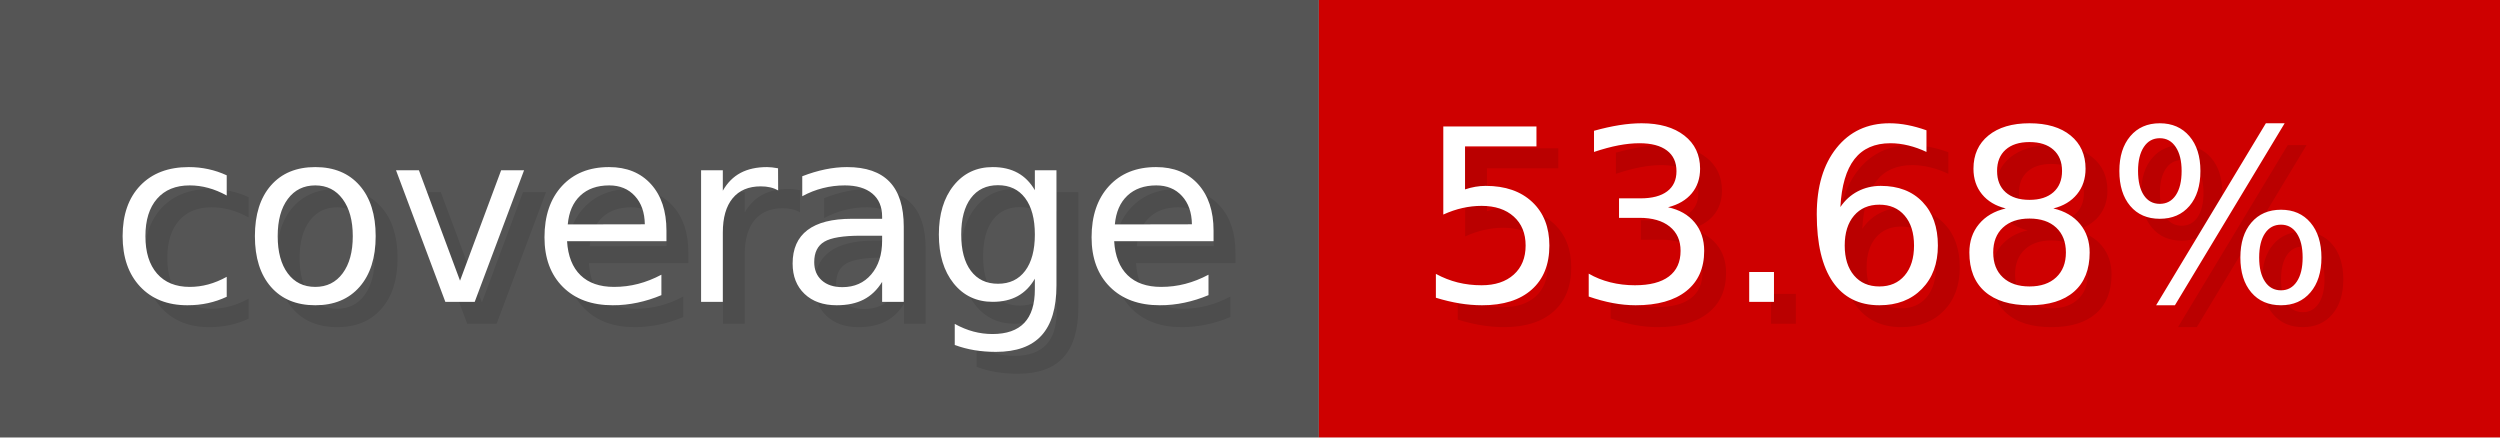
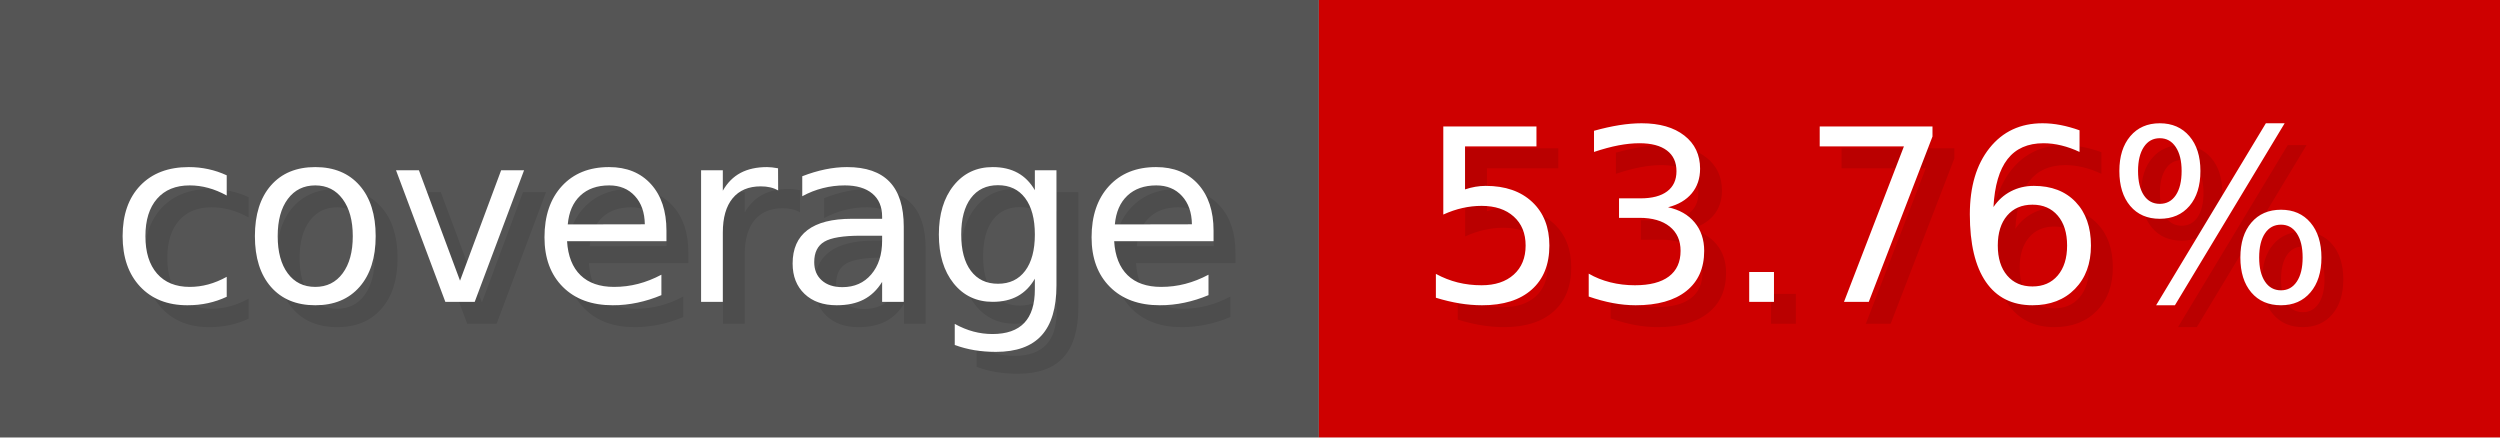
- <svg xmlns="http://www.w3.org/2000/svg" width="114.3" height="20" viewBox="0 0 1143 200" role="img" aria-label="coverage: 53.68%">
+ <svg xmlns="http://www.w3.org/2000/svg" width="114.3" height="20" viewBox="0 0 1143 200" role="img" aria-label="coverage: 53.76%">
  <g>
    <rect fill="#555" width="603" height="200" />
    <rect fill="#ce0000" x="603" width="540" height="200" />
  </g>
  <g aria-hidden="true" fill="#fff" text-anchor="start" font-family="Verdana,DejaVu Sans,sans-serif" font-size="110">
    <text x="60" y="148" textLength="503" fill="#000" opacity="0.1">coverage</text>
    <text x="50" y="138" textLength="503">coverage</text>
-     <text x="658" y="148" textLength="440" fill="#000" opacity="0.1">53.68%</text>
-     <text x="648" y="138" textLength="440">53.68%</text>
+     <text x="658" y="148" textLength="440" fill="#000" opacity="0.1">53.76%</text>
+     <text x="648" y="138" textLength="440">53.76%</text>
  </g>
</svg>
